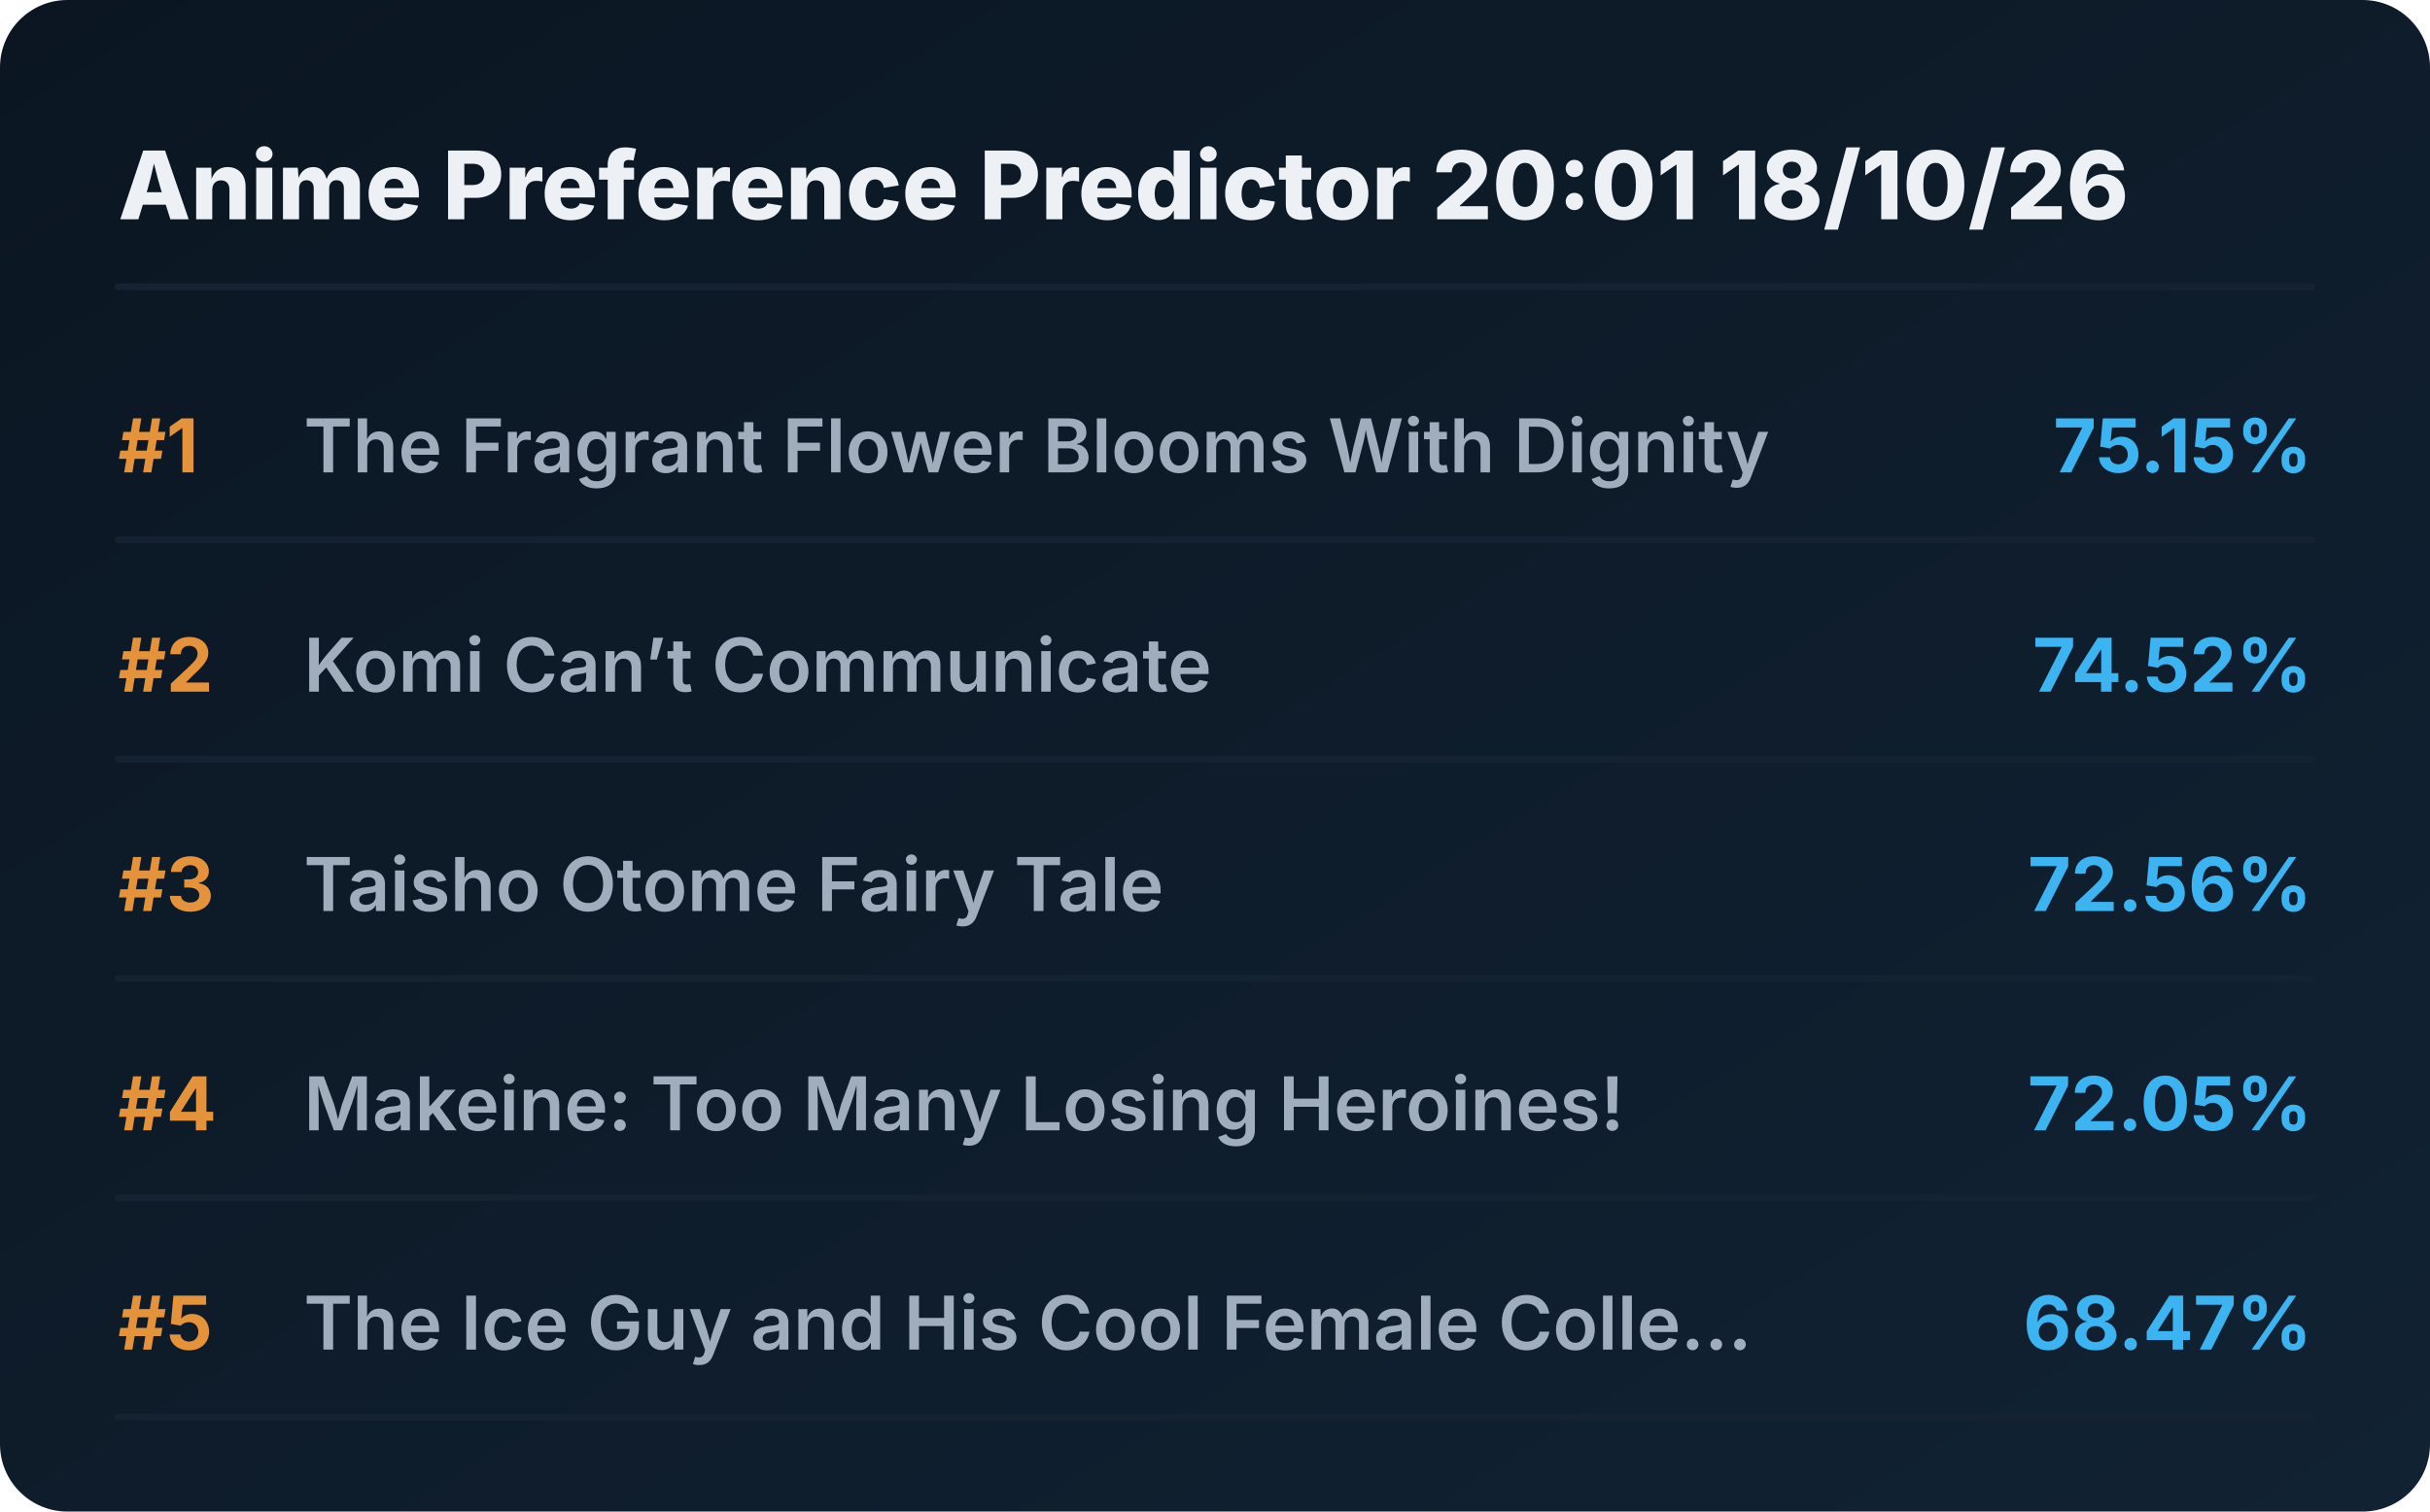
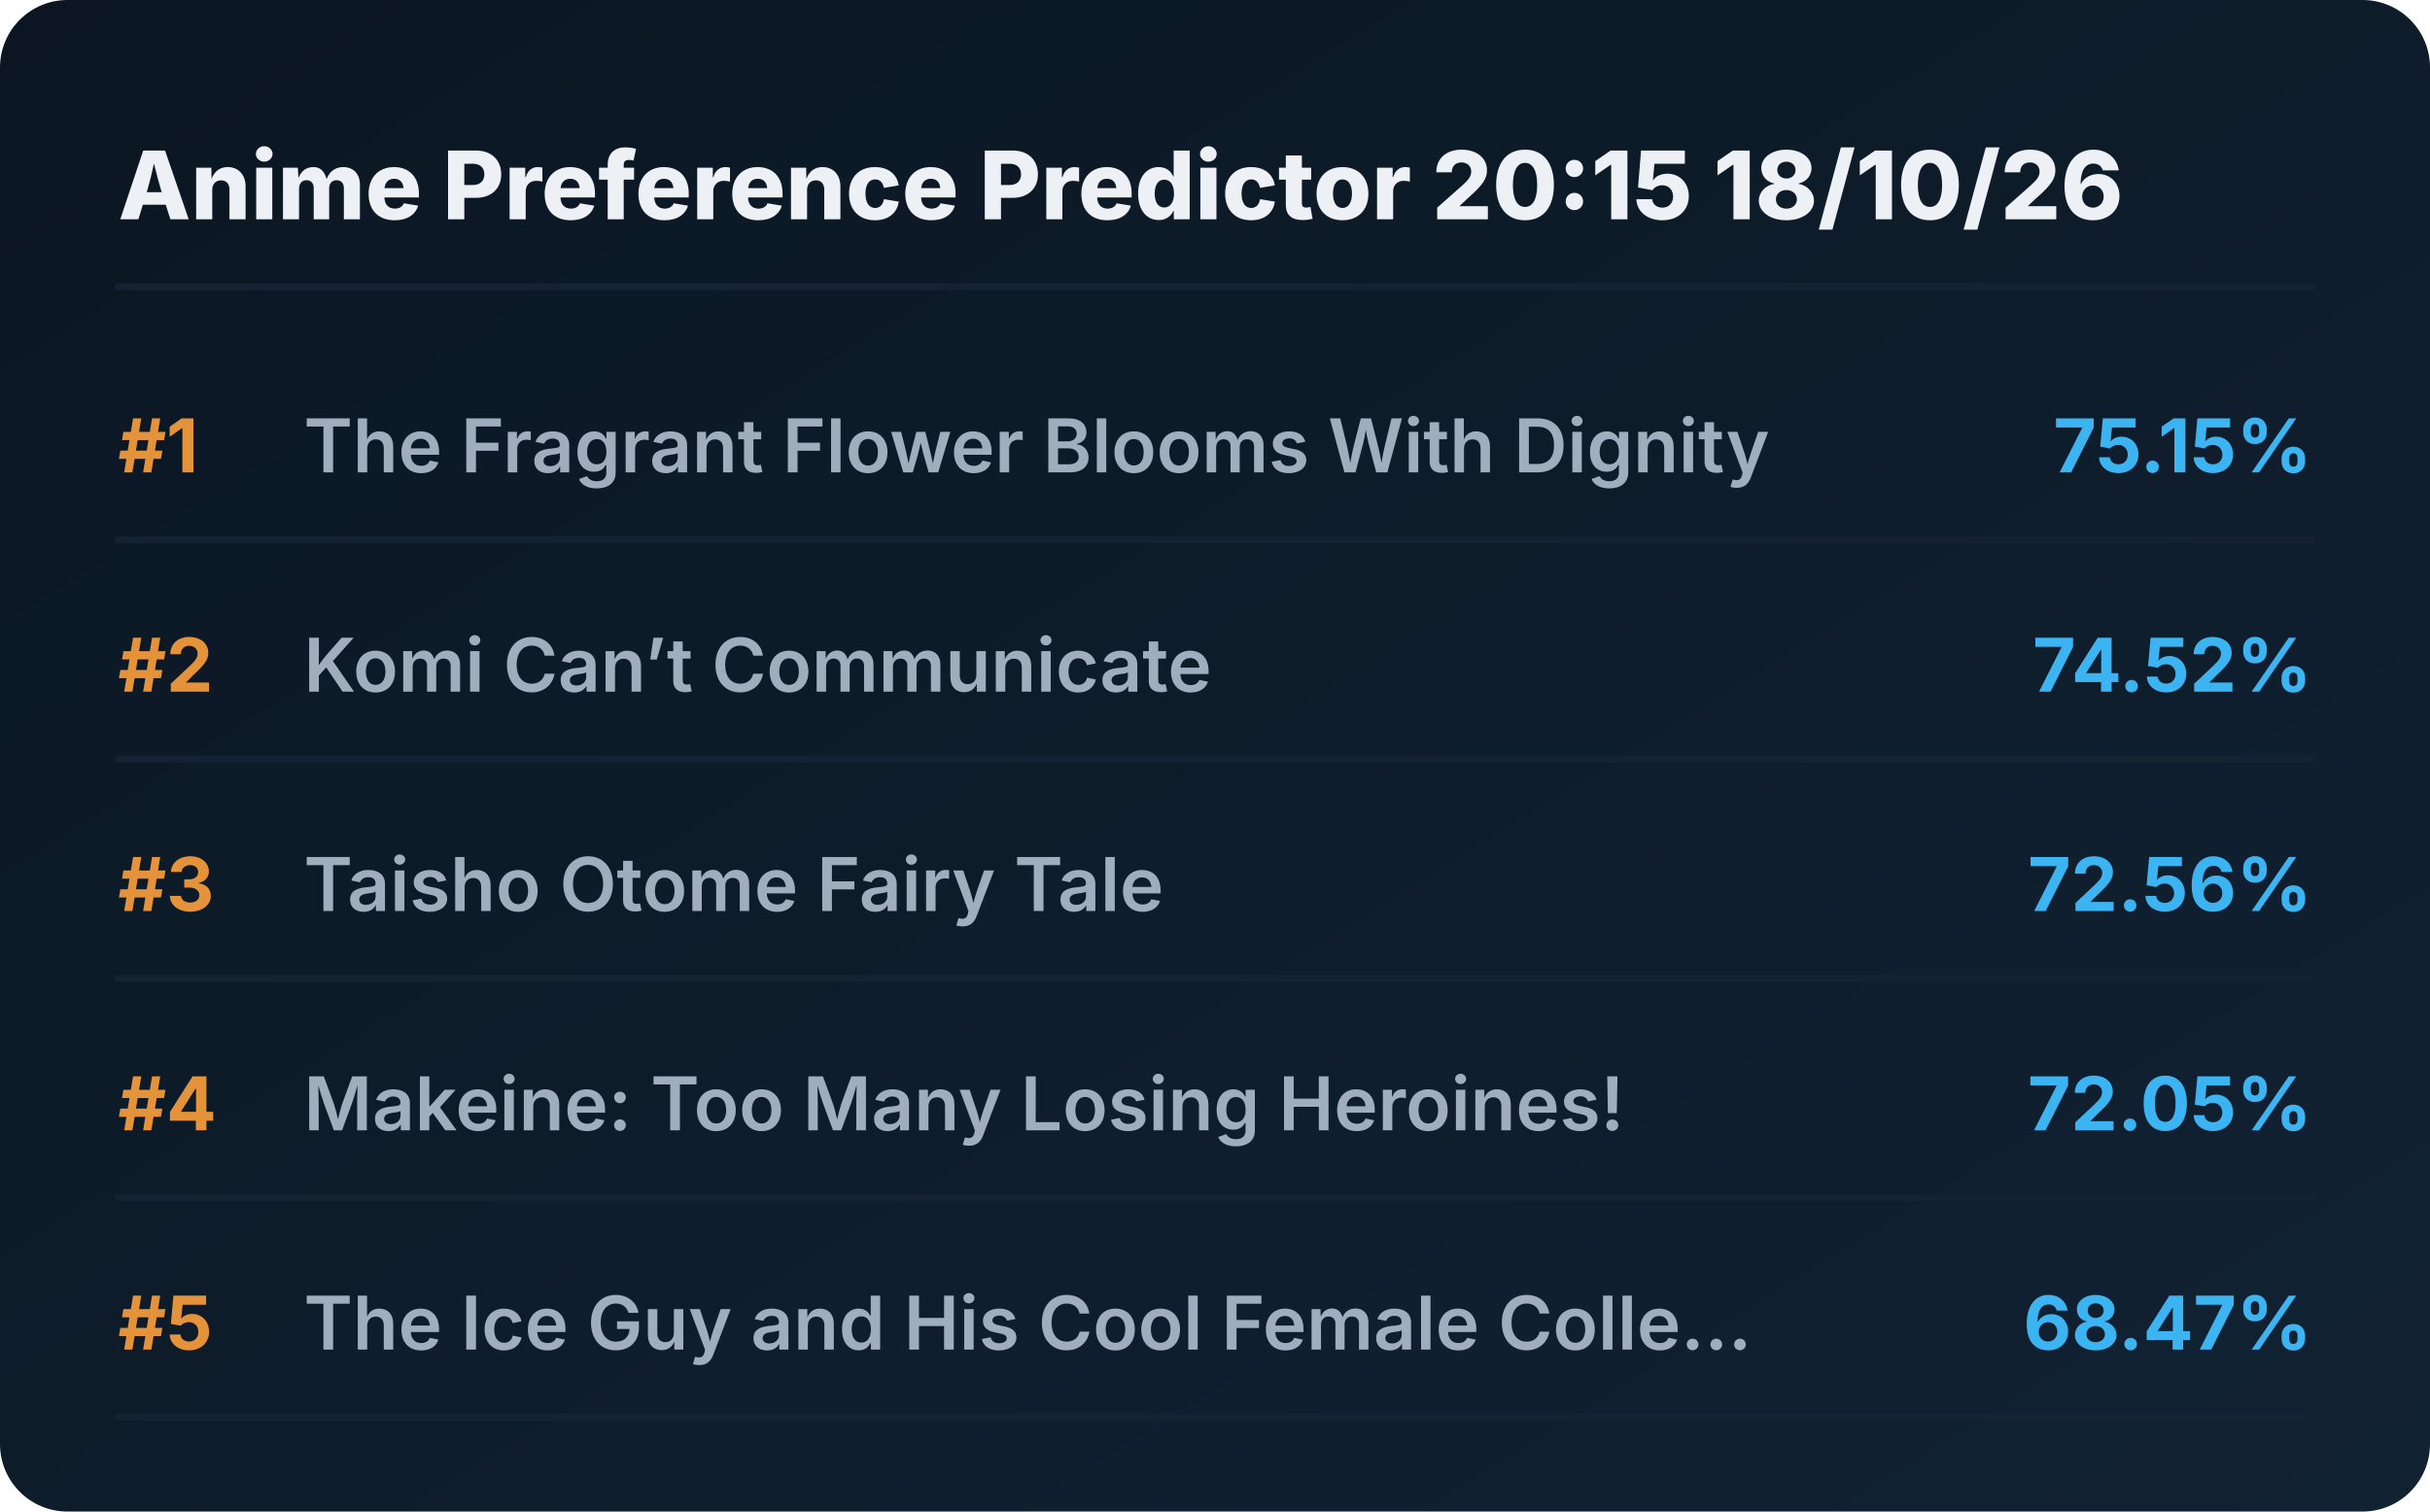
<svg xmlns="http://www.w3.org/2000/svg" viewBox="0 0 720 448" preserveAspectRatio="xMidYMid meet" style="width: 100%; height: auto; max-width: 720px;">
  <defs>
    <linearGradient id="boxGrad" x1="0%" y1="0%" x2="100%" y2="100%">
      <stop offset="0%" stop-color="#0b1622" />
      <stop offset="100%" stop-color="#112233" />
    </linearGradient>
    <clipPath id="titleClip">
      <rect x="90" y="0" width="510" height="100%" />
    </clipPath>
  </defs>
  <style>
    .bg { fill: url(#boxGrad); rx: 20px; }
    .header { font-family: 'Overpass', 'Inter', system-ui, sans-serif; font-weight: 800; font-size: 28px; fill: #edf1f5; }
    .rank { font-family: 'Overpass', 'Inter', system-ui, sans-serif; font-weight: 700; font-size: 22px; fill: #e5933a; }
    .title { font-family: 'Overpass', 'Inter', system-ui, sans-serif; font-weight: 600; font-size: 22px; fill: #9fadbd; }
    .score { font-family: 'Overpass', 'Inter', system-ui, sans-serif; font-weight: 700; font-size: 22px; fill: #3db4f2; }
    .line { stroke: #152232; stroke-width: 2; stroke-linecap: round; }
  </style>
  <rect class="bg" width="720" height="448" />
-   <text x="35" y="65" class="header">Anime Preference Predictor 20:01 18/10/26</text>
+   <text x="35" y="65" class="header">Anime Preference Predictor 20:15 18/10/26</text>
  <line x1="35" y1="85" x2="685" y2="85" class="line" />
  <g transform="translate(0, 0)">
    <text x="35" y="140" class="rank">#1</text>
    <text x="90" y="140" class="title">The Fragrant Flower Blooms With Dignity</text>
    <text x="685" y="140" class="score" text-anchor="end">75.15%</text>
    <line x1="35" y1="160" x2="685" y2="160" class="line" />
  </g>
  <g transform="translate(0, 65)">
    <text x="35" y="140" class="rank">#2</text>
    <text x="90" y="140" class="title">Komi Can’t Communicate</text>
    <text x="685" y="140" class="score" text-anchor="end">74.52%</text>
    <line x1="35" y1="160" x2="685" y2="160" class="line" />
  </g>
  <g transform="translate(0, 130)">
    <text x="35" y="140" class="rank">#3</text>
    <text x="90" y="140" class="title">Taisho Otome Fairy Tale</text>
    <text x="685" y="140" class="score" text-anchor="end">72.56%</text>
    <line x1="35" y1="160" x2="685" y2="160" class="line" />
  </g>
  <g transform="translate(0, 195)">
    <text x="35" y="140" class="rank">#4</text>
    <text x="90" y="140" class="title">Makeine: Too Many Losing Heroines!</text>
    <text x="685" y="140" class="score" text-anchor="end">72.05%</text>
    <line x1="35" y1="160" x2="685" y2="160" class="line" />
  </g>
  <g transform="translate(0, 260)">
    <text x="35" y="140" class="rank">#5</text>
    <text x="90" y="140" class="title">The Ice Guy and His Cool Female Colle...</text>
    <text x="685" y="140" class="score" text-anchor="end">68.47%</text>
    <line x1="35" y1="160" x2="685" y2="160" class="line" />
  </g>
</svg>
